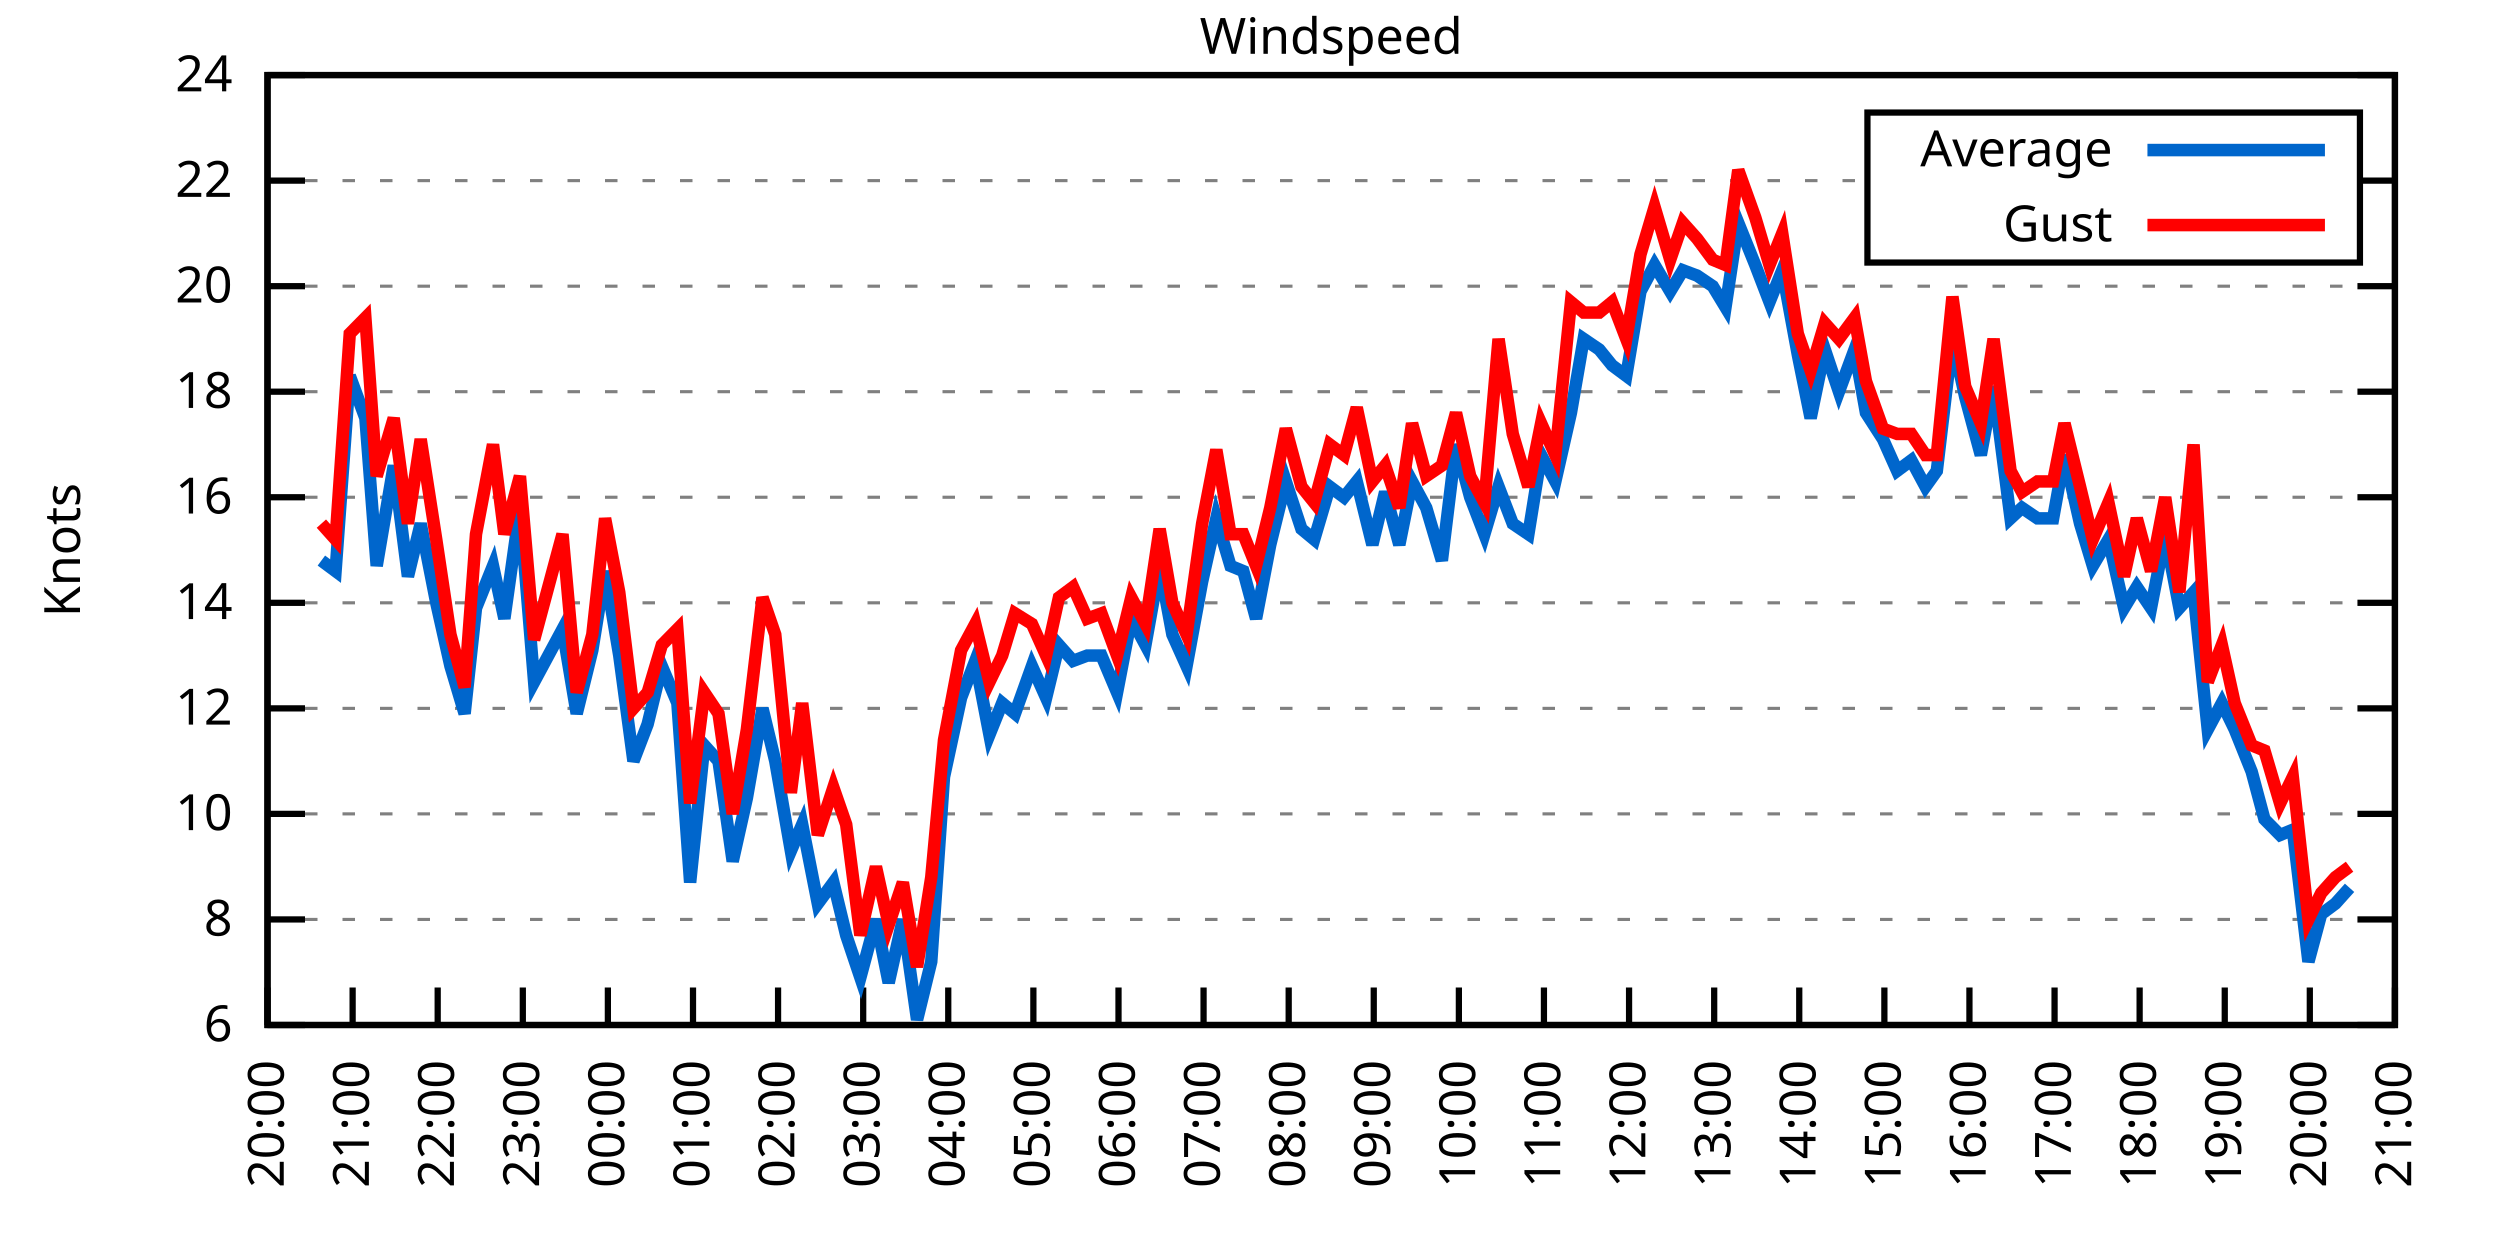
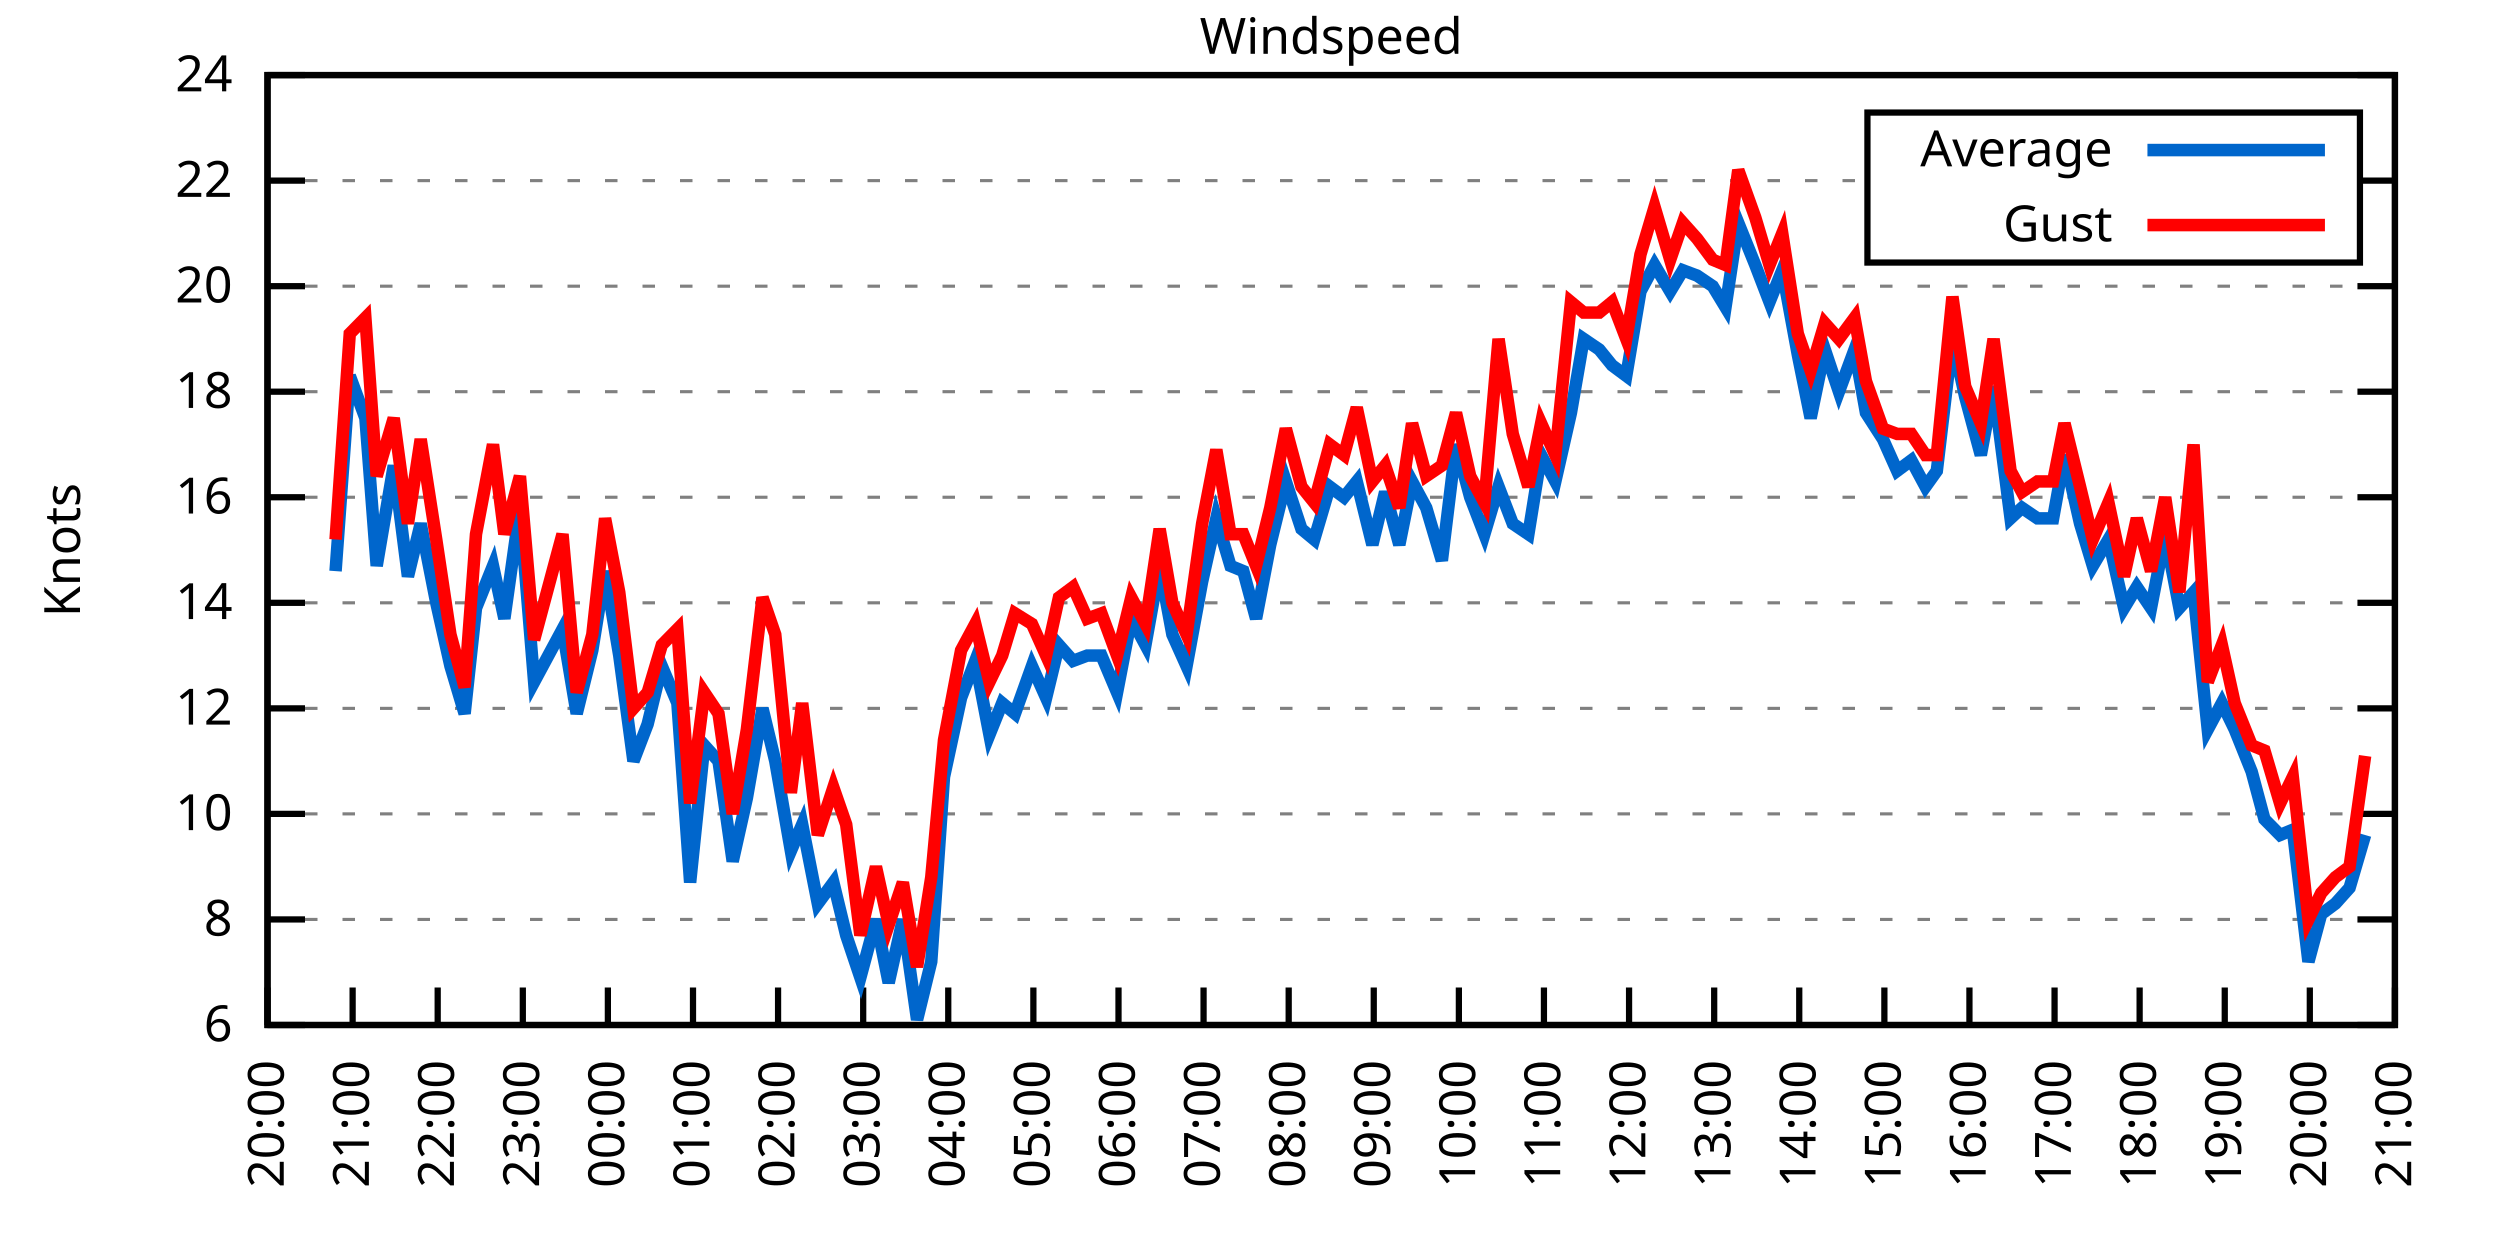
<svg xmlns="http://www.w3.org/2000/svg" xmlns:xlink="http://www.w3.org/1999/xlink" width="400" height="200" viewBox="0 0 400 200">
  <g id="gnuplot_canvas">
    <rect x="0" y="0" width="400" height="200" fill="none" />
    <defs>
      <circle id="gpDot" r="0.5" stroke-width="0.5" stroke="currentColor" />
      <path id="gpPt0" stroke-width="0.333" stroke="currentColor" d="M-1,0 h2 M0,-1 v2" />
      <path id="gpPt1" stroke-width="0.333" stroke="currentColor" d="M-1,-1 L1,1 M1,-1 L-1,1" />
      <path id="gpPt2" stroke-width="0.333" stroke="currentColor" d="M-1,0 L1,0 M0,-1 L0,1 M-1,-1 L1,1 M-1,1 L1,-1" />
      <rect id="gpPt3" stroke-width="0.333" stroke="currentColor" x="-1" y="-1" width="2" height="2" />
      <rect id="gpPt4" stroke-width="0.333" stroke="currentColor" fill="currentColor" x="-1" y="-1" width="2" height="2" />
      <circle id="gpPt5" stroke-width="0.333" stroke="currentColor" cx="0" cy="0" r="1" />
      <use xlink:href="#gpPt5" id="gpPt6" fill="currentColor" stroke="none" />
      <path id="gpPt7" stroke-width="0.333" stroke="currentColor" d="M0,-1.33 L-1.33,0.67 L1.33,0.67 z" />
      <use xlink:href="#gpPt7" id="gpPt8" fill="currentColor" stroke="none" />
      <use xlink:href="#gpPt7" id="gpPt9" stroke="currentColor" transform="rotate(180)" />
      <use xlink:href="#gpPt9" id="gpPt10" fill="currentColor" stroke="none" />
      <use xlink:href="#gpPt3" id="gpPt11" stroke="currentColor" transform="rotate(45)" />
      <use xlink:href="#gpPt11" id="gpPt12" fill="currentColor" stroke="none" />
      <path id="gpPt13" stroke-width="0.333" stroke="currentColor" d="M0,1.330 L1.265,0.411 L0.782,-1.067 L-0.782,-1.076 L-1.265,0.411 z" />
      <use xlink:href="#gpPt13" id="gpPt14" fill="currentColor" stroke="none" />
      <filter id="textbox" filterUnits="objectBoundingBox" x="0" y="0" height="1" width="1">
        <feFlood flood-color="white" flood-opacity="1" result="bgnd" />
        <feComposite in="SourceGraphic" in2="bgnd" operator="atop" />
      </filter>
      <filter id="greybox" filterUnits="objectBoundingBox" x="0" y="0" height="1" width="1">
        <feFlood flood-color="lightgrey" flood-opacity="1" result="grey" />
        <feComposite in="SourceGraphic" in2="grey" operator="atop" />
      </filter>
    </defs>
    <g fill="none" color="white" stroke="currentColor" stroke-width="1.00" stroke-linecap="butt" stroke-linejoin="miter">
</g>
    <g fill="none" color="black" stroke="currentColor" stroke-width="1.00" stroke-linecap="butt" stroke-linejoin="miter">
      <g stroke="none" shape-rendering="crispEdges">
        <polygon fill="rgb(255, 255, 255)" points="42.80,164.00 383.18,164.00 383.18,12.02 42.80,12.02 " />
      </g>
    </g>
    <g fill="none" color="black" stroke="currentColor" stroke-width="1.00" stroke-linecap="butt" stroke-linejoin="miter">
</g>
    <g fill="none" color="black" stroke="black" stroke-width="0.50" stroke-linecap="butt" stroke-linejoin="miter">
</g>
    <g fill="none" color="gray" stroke="currentColor" stroke-width="0.50" stroke-linecap="butt" stroke-linejoin="miter">
      <path stroke="gray" stroke-dasharray="2,4" class="gridline" d="M42.80,164.00 L383.19,164.00  " />
    </g>
    <g fill="none" color="gray" stroke="gray" stroke-width="1.00" stroke-linecap="butt" stroke-linejoin="miter">
</g>
    <g fill="none" color="black" stroke="currentColor" stroke-width="1.00" stroke-linecap="butt" stroke-linejoin="miter">
      <path stroke="black" d="M42.80,164.00 L48.80,164.00 M383.19,164.00 L377.19,164.00  " />
      <g transform="translate(37.20,166.60)" stroke="none" fill="black" font-family="Sans" font-size="8.00" text-anchor="end">
        <text>
          <tspan font-family="Sans"> 6</tspan>
        </text>
      </g>
    </g>
    <g fill="none" color="black" stroke="currentColor" stroke-width="1.00" stroke-linecap="butt" stroke-linejoin="miter">
</g>
    <g fill="none" color="black" stroke="black" stroke-width="0.50" stroke-linecap="butt" stroke-linejoin="miter">
</g>
    <g fill="none" color="gray" stroke="currentColor" stroke-width="0.50" stroke-linecap="butt" stroke-linejoin="miter">
      <path stroke="gray" stroke-dasharray="2,4" class="gridline" d="M42.80,147.11 L383.19,147.11  " />
    </g>
    <g fill="none" color="gray" stroke="gray" stroke-width="1.00" stroke-linecap="butt" stroke-linejoin="miter">
</g>
    <g fill="none" color="black" stroke="currentColor" stroke-width="1.00" stroke-linecap="butt" stroke-linejoin="miter">
      <path stroke="black" d="M42.80,147.11 L48.80,147.11 M383.19,147.11 L377.19,147.11  " />
      <g transform="translate(37.20,149.71)" stroke="none" fill="black" font-family="Sans" font-size="8.00" text-anchor="end">
        <text>
          <tspan font-family="Sans"> 8</tspan>
        </text>
      </g>
    </g>
    <g fill="none" color="black" stroke="currentColor" stroke-width="1.00" stroke-linecap="butt" stroke-linejoin="miter">
</g>
    <g fill="none" color="black" stroke="black" stroke-width="0.50" stroke-linecap="butt" stroke-linejoin="miter">
</g>
    <g fill="none" color="gray" stroke="currentColor" stroke-width="0.50" stroke-linecap="butt" stroke-linejoin="miter">
      <path stroke="gray" stroke-dasharray="2,4" class="gridline" d="M42.80,130.22 L383.19,130.22  " />
    </g>
    <g fill="none" color="gray" stroke="gray" stroke-width="1.00" stroke-linecap="butt" stroke-linejoin="miter">
</g>
    <g fill="none" color="black" stroke="currentColor" stroke-width="1.00" stroke-linecap="butt" stroke-linejoin="miter">
      <path stroke="black" d="M42.80,130.22 L48.80,130.22 M383.19,130.22 L377.19,130.22  " />
      <g transform="translate(37.20,132.82)" stroke="none" fill="black" font-family="Sans" font-size="8.00" text-anchor="end">
        <text>
          <tspan font-family="Sans"> 10</tspan>
        </text>
      </g>
    </g>
    <g fill="none" color="black" stroke="currentColor" stroke-width="1.00" stroke-linecap="butt" stroke-linejoin="miter">
</g>
    <g fill="none" color="black" stroke="black" stroke-width="0.50" stroke-linecap="butt" stroke-linejoin="miter">
</g>
    <g fill="none" color="gray" stroke="currentColor" stroke-width="0.50" stroke-linecap="butt" stroke-linejoin="miter">
      <path stroke="gray" stroke-dasharray="2,4" class="gridline" d="M42.80,113.34 L383.19,113.34  " />
    </g>
    <g fill="none" color="gray" stroke="gray" stroke-width="1.00" stroke-linecap="butt" stroke-linejoin="miter">
</g>
    <g fill="none" color="black" stroke="currentColor" stroke-width="1.00" stroke-linecap="butt" stroke-linejoin="miter">
      <path stroke="black" d="M42.80,113.34 L48.80,113.34 M383.19,113.34 L377.19,113.34  " />
      <g transform="translate(37.20,115.94)" stroke="none" fill="black" font-family="Sans" font-size="8.00" text-anchor="end">
        <text>
          <tspan font-family="Sans"> 12</tspan>
        </text>
      </g>
    </g>
    <g fill="none" color="black" stroke="currentColor" stroke-width="1.00" stroke-linecap="butt" stroke-linejoin="miter">
</g>
    <g fill="none" color="black" stroke="black" stroke-width="0.50" stroke-linecap="butt" stroke-linejoin="miter">
</g>
    <g fill="none" color="gray" stroke="currentColor" stroke-width="0.50" stroke-linecap="butt" stroke-linejoin="miter">
      <path stroke="gray" stroke-dasharray="2,4" class="gridline" d="M42.80,96.45 L383.19,96.45  " />
    </g>
    <g fill="none" color="gray" stroke="gray" stroke-width="1.00" stroke-linecap="butt" stroke-linejoin="miter">
</g>
    <g fill="none" color="black" stroke="currentColor" stroke-width="1.00" stroke-linecap="butt" stroke-linejoin="miter">
      <path stroke="black" d="M42.80,96.45 L48.80,96.45 M383.19,96.45 L377.19,96.45  " />
      <g transform="translate(37.20,99.05)" stroke="none" fill="black" font-family="Sans" font-size="8.00" text-anchor="end">
        <text>
          <tspan font-family="Sans"> 14</tspan>
        </text>
      </g>
    </g>
    <g fill="none" color="black" stroke="currentColor" stroke-width="1.00" stroke-linecap="butt" stroke-linejoin="miter">
</g>
    <g fill="none" color="black" stroke="black" stroke-width="0.50" stroke-linecap="butt" stroke-linejoin="miter">
</g>
    <g fill="none" color="gray" stroke="currentColor" stroke-width="0.50" stroke-linecap="butt" stroke-linejoin="miter">
      <path stroke="gray" stroke-dasharray="2,4" class="gridline" d="M42.80,79.56 L383.19,79.56  " />
    </g>
    <g fill="none" color="gray" stroke="gray" stroke-width="1.00" stroke-linecap="butt" stroke-linejoin="miter">
</g>
    <g fill="none" color="black" stroke="currentColor" stroke-width="1.00" stroke-linecap="butt" stroke-linejoin="miter">
      <path stroke="black" d="M42.80,79.56 L48.80,79.56 M383.19,79.56 L377.19,79.56  " />
      <g transform="translate(37.20,82.16)" stroke="none" fill="black" font-family="Sans" font-size="8.00" text-anchor="end">
        <text>
          <tspan font-family="Sans"> 16</tspan>
        </text>
      </g>
    </g>
    <g fill="none" color="black" stroke="currentColor" stroke-width="1.00" stroke-linecap="butt" stroke-linejoin="miter">
</g>
    <g fill="none" color="black" stroke="black" stroke-width="0.50" stroke-linecap="butt" stroke-linejoin="miter">
</g>
    <g fill="none" color="gray" stroke="currentColor" stroke-width="0.50" stroke-linecap="butt" stroke-linejoin="miter">
      <path stroke="gray" stroke-dasharray="2,4" class="gridline" d="M42.80,62.67 L383.19,62.67  " />
    </g>
    <g fill="none" color="gray" stroke="gray" stroke-width="1.00" stroke-linecap="butt" stroke-linejoin="miter">
</g>
    <g fill="none" color="black" stroke="currentColor" stroke-width="1.00" stroke-linecap="butt" stroke-linejoin="miter">
      <path stroke="black" d="M42.80,62.67 L48.80,62.67 M383.19,62.67 L377.19,62.67  " />
      <g transform="translate(37.20,65.27)" stroke="none" fill="black" font-family="Sans" font-size="8.00" text-anchor="end">
        <text>
          <tspan font-family="Sans"> 18</tspan>
        </text>
      </g>
    </g>
    <g fill="none" color="black" stroke="currentColor" stroke-width="1.00" stroke-linecap="butt" stroke-linejoin="miter">
</g>
    <g fill="none" color="black" stroke="black" stroke-width="0.50" stroke-linecap="butt" stroke-linejoin="miter">
</g>
    <g fill="none" color="gray" stroke="currentColor" stroke-width="0.50" stroke-linecap="butt" stroke-linejoin="miter">
      <path stroke="gray" stroke-dasharray="2,4" class="gridline" d="M42.80,45.79 L383.19,45.79  " />
    </g>
    <g fill="none" color="gray" stroke="gray" stroke-width="1.00" stroke-linecap="butt" stroke-linejoin="miter">
</g>
    <g fill="none" color="black" stroke="currentColor" stroke-width="1.00" stroke-linecap="butt" stroke-linejoin="miter">
      <path stroke="black" d="M42.80,45.79 L48.80,45.79 M383.19,45.79 L377.19,45.79  " />
      <g transform="translate(37.20,48.39)" stroke="none" fill="black" font-family="Sans" font-size="8.00" text-anchor="end">
        <text>
          <tspan font-family="Sans"> 20</tspan>
        </text>
      </g>
    </g>
    <g fill="none" color="black" stroke="currentColor" stroke-width="1.00" stroke-linecap="butt" stroke-linejoin="miter">
</g>
    <g fill="none" color="black" stroke="black" stroke-width="0.50" stroke-linecap="butt" stroke-linejoin="miter">
</g>
    <g fill="none" color="gray" stroke="currentColor" stroke-width="0.50" stroke-linecap="butt" stroke-linejoin="miter">
      <path stroke="gray" stroke-dasharray="2,4" class="gridline" d="M42.80,28.90 L298.79,28.90 M377.59,28.90 L383.19,28.90  " />
    </g>
    <g fill="none" color="gray" stroke="gray" stroke-width="1.00" stroke-linecap="butt" stroke-linejoin="miter">
</g>
    <g fill="none" color="black" stroke="currentColor" stroke-width="1.00" stroke-linecap="butt" stroke-linejoin="miter">
      <path stroke="black" d="M42.80,28.90 L48.80,28.90 M383.19,28.90 L377.19,28.90  " />
      <g transform="translate(37.20,31.50)" stroke="none" fill="black" font-family="Sans" font-size="8.00" text-anchor="end">
        <text>
          <tspan font-family="Sans"> 22</tspan>
        </text>
      </g>
    </g>
    <g fill="none" color="black" stroke="currentColor" stroke-width="1.00" stroke-linecap="butt" stroke-linejoin="miter">
</g>
    <g fill="none" color="black" stroke="black" stroke-width="0.50" stroke-linecap="butt" stroke-linejoin="miter">
</g>
    <g fill="none" color="gray" stroke="currentColor" stroke-width="0.50" stroke-linecap="butt" stroke-linejoin="miter">
      <path stroke="gray" stroke-dasharray="2,4" class="gridline" d="M42.80,12.01 L383.19,12.01  " />
    </g>
    <g fill="none" color="gray" stroke="gray" stroke-width="1.00" stroke-linecap="butt" stroke-linejoin="miter">
</g>
    <g fill="none" color="black" stroke="currentColor" stroke-width="1.00" stroke-linecap="butt" stroke-linejoin="miter">
      <path stroke="black" d="M42.80,12.01 L48.80,12.01 M383.19,12.01 L377.19,12.01  " />
      <g transform="translate(37.20,14.61)" stroke="none" fill="black" font-family="Sans" font-size="8.00" text-anchor="end">
        <text>
          <tspan font-family="Sans"> 24</tspan>
        </text>
      </g>
    </g>
    <g fill="none" color="black" stroke="currentColor" stroke-width="1.00" stroke-linecap="butt" stroke-linejoin="miter">
      <path stroke="black" d="M42.80,164.00 L42.80,158.00  " />
      <g transform="translate(45.40,169.60) rotate(270.00)" stroke="none" fill="black" font-family="Sans" font-size="8.00" text-anchor="end">
        <text>
          <tspan font-family="Sans">20:00</tspan>
        </text>
      </g>
    </g>
    <g fill="none" color="black" stroke="currentColor" stroke-width="1.00" stroke-linecap="butt" stroke-linejoin="miter">
      <path stroke="black" d="M56.42,164.00 L56.42,158.00  " />
      <g transform="translate(59.02,169.60) rotate(270.00)" stroke="none" fill="black" font-family="Sans" font-size="8.00" text-anchor="end">
        <text>
          <tspan font-family="Sans">21:00</tspan>
        </text>
      </g>
    </g>
    <g fill="none" color="black" stroke="currentColor" stroke-width="1.00" stroke-linecap="butt" stroke-linejoin="miter">
      <path stroke="black" d="M70.03,164.00 L70.03,158.00  " />
      <g transform="translate(72.63,169.60) rotate(270.00)" stroke="none" fill="black" font-family="Sans" font-size="8.00" text-anchor="end">
        <text>
          <tspan font-family="Sans">22:00</tspan>
        </text>
      </g>
    </g>
    <g fill="none" color="black" stroke="currentColor" stroke-width="1.00" stroke-linecap="butt" stroke-linejoin="miter">
      <path stroke="black" d="M83.65,164.00 L83.65,158.00  " />
      <g transform="translate(86.25,169.60) rotate(270.00)" stroke="none" fill="black" font-family="Sans" font-size="8.00" text-anchor="end">
        <text>
          <tspan font-family="Sans">23:00</tspan>
        </text>
      </g>
    </g>
    <g fill="none" color="black" stroke="currentColor" stroke-width="1.00" stroke-linecap="butt" stroke-linejoin="miter">
      <path stroke="black" d="M97.26,164.00 L97.26,158.00  " />
      <g transform="translate(99.86,169.60) rotate(270.00)" stroke="none" fill="black" font-family="Sans" font-size="8.00" text-anchor="end">
        <text>
          <tspan font-family="Sans">00:00</tspan>
        </text>
      </g>
    </g>
    <g fill="none" color="black" stroke="currentColor" stroke-width="1.00" stroke-linecap="butt" stroke-linejoin="miter">
      <path stroke="black" d="M110.88,164.00 L110.88,158.00  " />
      <g transform="translate(113.48,169.60) rotate(270.00)" stroke="none" fill="black" font-family="Sans" font-size="8.00" text-anchor="end">
        <text>
          <tspan font-family="Sans">01:00</tspan>
        </text>
      </g>
    </g>
    <g fill="none" color="black" stroke="currentColor" stroke-width="1.00" stroke-linecap="butt" stroke-linejoin="miter">
      <path stroke="black" d="M124.49,164.00 L124.49,158.00  " />
      <g transform="translate(127.09,169.60) rotate(270.00)" stroke="none" fill="black" font-family="Sans" font-size="8.00" text-anchor="end">
        <text>
          <tspan font-family="Sans">02:00</tspan>
        </text>
      </g>
    </g>
    <g fill="none" color="black" stroke="currentColor" stroke-width="1.00" stroke-linecap="butt" stroke-linejoin="miter">
      <path stroke="black" d="M138.11,164.00 L138.11,158.00  " />
      <g transform="translate(140.71,169.60) rotate(270.00)" stroke="none" fill="black" font-family="Sans" font-size="8.00" text-anchor="end">
        <text>
          <tspan font-family="Sans">03:00</tspan>
        </text>
      </g>
    </g>
    <g fill="none" color="black" stroke="currentColor" stroke-width="1.00" stroke-linecap="butt" stroke-linejoin="miter">
      <path stroke="black" d="M151.72,164.00 L151.72,158.00  " />
      <g transform="translate(154.32,169.60) rotate(270.00)" stroke="none" fill="black" font-family="Sans" font-size="8.00" text-anchor="end">
        <text>
          <tspan font-family="Sans">04:00</tspan>
        </text>
      </g>
    </g>
    <g fill="none" color="black" stroke="currentColor" stroke-width="1.00" stroke-linecap="butt" stroke-linejoin="miter">
      <path stroke="black" d="M165.34,164.00 L165.34,158.00  " />
      <g transform="translate(167.94,169.60) rotate(270.00)" stroke="none" fill="black" font-family="Sans" font-size="8.00" text-anchor="end">
        <text>
          <tspan font-family="Sans">05:00</tspan>
        </text>
      </g>
    </g>
    <g fill="none" color="black" stroke="currentColor" stroke-width="1.00" stroke-linecap="butt" stroke-linejoin="miter">
      <path stroke="black" d="M178.96,164.00 L178.96,158.00  " />
      <g transform="translate(181.56,169.60) rotate(270.00)" stroke="none" fill="black" font-family="Sans" font-size="8.00" text-anchor="end">
        <text>
          <tspan font-family="Sans">06:00</tspan>
        </text>
      </g>
    </g>
    <g fill="none" color="black" stroke="currentColor" stroke-width="1.00" stroke-linecap="butt" stroke-linejoin="miter">
      <path stroke="black" d="M192.57,164.00 L192.57,158.00  " />
      <g transform="translate(195.17,169.60) rotate(270.00)" stroke="none" fill="black" font-family="Sans" font-size="8.00" text-anchor="end">
        <text>
          <tspan font-family="Sans">07:00</tspan>
        </text>
      </g>
    </g>
    <g fill="none" color="black" stroke="currentColor" stroke-width="1.00" stroke-linecap="butt" stroke-linejoin="miter">
      <path stroke="black" d="M206.19,164.00 L206.19,158.00  " />
      <g transform="translate(208.79,169.60) rotate(270.00)" stroke="none" fill="black" font-family="Sans" font-size="8.00" text-anchor="end">
        <text>
          <tspan font-family="Sans">08:00</tspan>
        </text>
      </g>
    </g>
    <g fill="none" color="black" stroke="currentColor" stroke-width="1.00" stroke-linecap="butt" stroke-linejoin="miter">
      <path stroke="black" d="M219.80,164.00 L219.80,158.00  " />
      <g transform="translate(222.40,169.60) rotate(270.00)" stroke="none" fill="black" font-family="Sans" font-size="8.00" text-anchor="end">
        <text>
          <tspan font-family="Sans">09:00</tspan>
        </text>
      </g>
    </g>
    <g fill="none" color="black" stroke="currentColor" stroke-width="1.00" stroke-linecap="butt" stroke-linejoin="miter">
      <path stroke="black" d="M233.42,164.00 L233.42,158.00  " />
      <g transform="translate(236.02,169.60) rotate(270.00)" stroke="none" fill="black" font-family="Sans" font-size="8.00" text-anchor="end">
        <text>
          <tspan font-family="Sans">10:00</tspan>
        </text>
      </g>
    </g>
    <g fill="none" color="black" stroke="currentColor" stroke-width="1.00" stroke-linecap="butt" stroke-linejoin="miter">
      <path stroke="black" d="M247.03,164.00 L247.03,158.00  " />
      <g transform="translate(249.63,169.60) rotate(270.00)" stroke="none" fill="black" font-family="Sans" font-size="8.00" text-anchor="end">
        <text>
          <tspan font-family="Sans">11:00</tspan>
        </text>
      </g>
    </g>
    <g fill="none" color="black" stroke="currentColor" stroke-width="1.00" stroke-linecap="butt" stroke-linejoin="miter">
      <path stroke="black" d="M260.65,164.00 L260.65,158.00  " />
      <g transform="translate(263.25,169.60) rotate(270.00)" stroke="none" fill="black" font-family="Sans" font-size="8.00" text-anchor="end">
        <text>
          <tspan font-family="Sans">12:00</tspan>
        </text>
      </g>
    </g>
    <g fill="none" color="black" stroke="currentColor" stroke-width="1.00" stroke-linecap="butt" stroke-linejoin="miter">
      <path stroke="black" d="M274.27,164.00 L274.27,158.00  " />
      <g transform="translate(276.87,169.60) rotate(270.00)" stroke="none" fill="black" font-family="Sans" font-size="8.00" text-anchor="end">
        <text>
          <tspan font-family="Sans">13:00</tspan>
        </text>
      </g>
    </g>
    <g fill="none" color="black" stroke="currentColor" stroke-width="1.00" stroke-linecap="butt" stroke-linejoin="miter">
      <path stroke="black" d="M287.88,164.00 L287.88,158.00  " />
      <g transform="translate(290.48,169.60) rotate(270.00)" stroke="none" fill="black" font-family="Sans" font-size="8.00" text-anchor="end">
        <text>
          <tspan font-family="Sans">14:00</tspan>
        </text>
      </g>
    </g>
    <g fill="none" color="black" stroke="currentColor" stroke-width="1.00" stroke-linecap="butt" stroke-linejoin="miter">
      <path stroke="black" d="M301.50,164.00 L301.50,158.00  " />
      <g transform="translate(304.10,169.60) rotate(270.00)" stroke="none" fill="black" font-family="Sans" font-size="8.00" text-anchor="end">
        <text>
          <tspan font-family="Sans">15:00</tspan>
        </text>
      </g>
    </g>
    <g fill="none" color="black" stroke="currentColor" stroke-width="1.00" stroke-linecap="butt" stroke-linejoin="miter">
      <path stroke="black" d="M315.11,164.00 L315.11,158.00  " />
      <g transform="translate(317.71,169.60) rotate(270.00)" stroke="none" fill="black" font-family="Sans" font-size="8.00" text-anchor="end">
        <text>
          <tspan font-family="Sans">16:00</tspan>
        </text>
      </g>
    </g>
    <g fill="none" color="black" stroke="currentColor" stroke-width="1.00" stroke-linecap="butt" stroke-linejoin="miter">
      <path stroke="black" d="M328.73,164.00 L328.73,158.00  " />
      <g transform="translate(331.33,169.60) rotate(270.00)" stroke="none" fill="black" font-family="Sans" font-size="8.00" text-anchor="end">
        <text>
          <tspan font-family="Sans">17:00</tspan>
        </text>
      </g>
    </g>
    <g fill="none" color="black" stroke="currentColor" stroke-width="1.00" stroke-linecap="butt" stroke-linejoin="miter">
      <path stroke="black" d="M342.34,164.00 L342.34,158.00  " />
      <g transform="translate(344.94,169.60) rotate(270.00)" stroke="none" fill="black" font-family="Sans" font-size="8.00" text-anchor="end">
        <text>
          <tspan font-family="Sans">18:00</tspan>
        </text>
      </g>
    </g>
    <g fill="none" color="black" stroke="currentColor" stroke-width="1.00" stroke-linecap="butt" stroke-linejoin="miter">
      <path stroke="black" d="M355.96,164.00 L355.96,158.00  " />
      <g transform="translate(358.56,169.60) rotate(270.00)" stroke="none" fill="black" font-family="Sans" font-size="8.00" text-anchor="end">
        <text>
          <tspan font-family="Sans">19:00</tspan>
        </text>
      </g>
    </g>
    <g fill="none" color="black" stroke="currentColor" stroke-width="1.00" stroke-linecap="butt" stroke-linejoin="miter">
      <path stroke="black" d="M369.57,164.00 L369.57,158.00  " />
      <g transform="translate(372.17,169.60) rotate(270.00)" stroke="none" fill="black" font-family="Sans" font-size="8.00" text-anchor="end">
        <text>
          <tspan font-family="Sans">20:00</tspan>
        </text>
      </g>
    </g>
    <g fill="none" color="black" stroke="currentColor" stroke-width="1.00" stroke-linecap="butt" stroke-linejoin="miter">
      <path stroke="black" d="M383.19,164.00 L383.19,158.00  " />
      <g transform="translate(385.79,169.60) rotate(270.00)" stroke="none" fill="black" font-family="Sans" font-size="8.00" text-anchor="end">
        <text>
          <tspan font-family="Sans">21:00</tspan>
        </text>
      </g>
    </g>
    <g fill="none" color="black" stroke="currentColor" stroke-width="1.00" stroke-linecap="butt" stroke-linejoin="miter">
</g>
    <g fill="none" color="black" stroke="currentColor" stroke-width="1.00" stroke-linecap="butt" stroke-linejoin="miter">
      <path stroke="black" d="M42.80,12.01 L42.80,164.00 L383.19,164.00 L383.19,12.01 L42.80,12.01 Z  " />
    </g>
    <g fill="none" color="black" stroke="currentColor" stroke-width="1.00" stroke-linecap="butt" stroke-linejoin="miter">
</g>
    <g fill="none" color="black" stroke="currentColor" stroke-width="1.00" stroke-linecap="butt" stroke-linejoin="miter">
      <path stroke="black" d="M298.79,42.01 L298.79,18.01 L377.59,18.01 L377.59,42.01 L298.79,42.01 Z  " />
    </g>
    <g id="Windspeed_plot_1">
      <g fill="none" color="white" stroke="black" stroke-width="2.00" stroke-linecap="butt" stroke-linejoin="miter">
</g>
      <g fill="none" color="black" stroke="currentColor" stroke-width="2.00" stroke-linecap="butt" stroke-linejoin="miter">
        <g transform="translate(337.99,26.61)" stroke="none" fill="black" font-family="Sans" font-size="8.00" text-anchor="end">
          <text>
            <tspan font-family="Sans">Average</tspan>
          </text>
        </g>
      </g>
      <g fill="none" color="black" stroke="currentColor" stroke-width="2.00" stroke-linecap="butt" stroke-linejoin="miter">
-         <path stroke="rgb(  0, 102, 204)" d="M343.59,24.01 L371.99,24.01 M51.42,89.69 L53.69,91.38 L55.96,60.14 L58.46,66.90 L60.27,90.54 L63.00,74.49   L65.27,92.23 L67.31,83.78 L69.80,96.45 L72.07,106.58 L74.34,114.18 L76.16,97.29 L78.88,90.54 L80.70,98.98   L83.19,81.25 L85.46,109.11 L90.00,100.67 L92.27,114.18 L94.77,104.05 L96.81,91.38 L99.08,104.89 L101.35,121.78   L103.62,115.87 L105.89,106.58 L108.38,112.49 L110.42,141.20 L112.69,119.25 L114.96,121.78 L117.23,137.82 L119.50,127.69   L122.00,113.34 L124.04,121.78 L126.54,136.14 L128.35,131.91 L130.85,144.58 L133.34,141.20 L135.39,149.65 L137.66,156.40   L140.15,147.11 L142.19,157.24 L144.46,147.11 L146.73,163.16 L149.00,153.87 L151.04,124.31 L153.77,111.65 L156.04,105.74   L158.31,117.56 L160.35,112.49 L162.39,114.18 L165.11,106.58 L167.38,111.65 L169.43,103.20 L171.69,105.74 L173.96,104.89   L176.23,104.89 L178.73,110.80 L181.00,98.98 L183.27,103.20 L185.54,90.54 L187.58,101.52 L189.85,106.58 L192.34,93.07   L194.61,82.94 L196.88,90.54 L198.93,91.38 L200.97,98.98 L203.24,87.16 L205.73,77.03 L208.23,84.63 L210.27,86.32   L212.77,77.87 L215.04,79.56 L217.08,77.03 L219.58,87.16 L221.62,78.72 L223.89,87.16 L225.93,77.03 L228.20,81.25   L230.70,89.69 L232.96,71.12 L235.23,79.56 L237.50,85.47 L239.77,77.87 L242.04,83.78 L244.54,85.47 L246.58,72.81   L248.85,77.03 L251.35,66.05 L253.39,54.23 L255.88,55.92 L257.93,58.45 L260.20,60.14 L262.47,46.63 L264.73,42.41   L267.23,46.63 L269.27,43.25 L271.54,44.10 L274.04,45.79 L276.08,49.16 L278.12,35.65 L280.85,42.41 L283.12,48.32   L285.16,43.25 L287.65,56.76 L289.70,66.90 L291.97,55.92 L294.23,62.67 L296.73,55.92 L298.55,66.05 L301.27,70.27   L303.54,75.34 L305.81,73.65 L308.08,77.87 L309.89,75.34 L312.39,54.23 L314.43,63.52 L316.93,72.81 L318.97,61.83   L321.69,82.94 L323.51,81.25 L326.00,82.94 L328.50,82.94 L330.32,72.81 L332.81,83.78 L334.85,90.54 L337.35,86.32   L339.85,97.29 L341.89,93.92 L344.16,97.29 L346.43,85.47 L348.70,97.29 L350.97,94.76 L353.24,116.71 L355.50,112.49   L357.55,116.71 L360.27,123.47 L362.31,131.07 L364.81,133.60 L366.85,132.76 L369.35,153.87 L371.39,146.27 L373.66,144.58   L375.93,142.05  " />
+         <path stroke="rgb(  0, 102, 204)" d="M343.59,24.01 L371.99,24.01 M53.69,91.38 L55.96,60.14 L58.46,66.90 L60.27,90.54 L63.00,74.49 L65.27,92.23   L67.31,83.78 L69.80,96.45 L72.07,106.58 L74.34,114.18 L76.16,97.29 L78.88,90.54 L80.70,98.98 L83.19,81.25   L85.46,109.11 L90.00,100.67 L92.27,114.18 L94.77,104.05 L96.81,91.38 L99.08,104.89 L101.35,121.78 L103.62,115.87   L105.89,106.58 L108.38,112.49 L110.42,141.20 L112.69,119.25 L114.96,121.78 L117.23,137.82 L119.50,127.69 L122.00,113.34   L124.04,121.78 L126.54,136.14 L128.35,131.91 L130.85,144.58 L133.34,141.20 L135.39,149.65 L137.66,156.40 L140.15,147.11   L142.19,157.24 L144.46,147.11 L146.73,163.16 L149.00,153.87 L151.04,124.31 L153.77,111.65 L156.04,105.74 L158.31,117.56   L160.35,112.49 L162.39,114.18 L165.11,106.58 L167.38,111.65 L169.43,103.20 L171.69,105.74 L173.96,104.89 L176.23,104.89   L178.73,110.80 L181.00,98.98 L183.27,103.20 L185.54,90.54 L187.58,101.52 L189.85,106.58 L192.34,93.07 L194.61,82.94   L196.88,90.54 L198.93,91.38 L200.97,98.98 L203.24,87.16 L205.73,77.03 L208.23,84.63 L210.27,86.32 L212.77,77.87   L215.04,79.56 L217.08,77.03 L219.58,87.16 L221.62,78.72 L223.89,87.16 L225.93,77.03 L228.20,81.25 L230.70,89.69   L232.96,71.12 L235.23,79.56 L237.50,85.47 L239.77,77.87 L242.04,83.78 L244.54,85.47 L246.58,72.81 L248.85,77.03   L251.35,66.05 L253.39,54.23 L255.88,55.92 L257.93,58.45 L260.20,60.14 L262.47,46.63 L264.73,42.41 L267.23,46.63   L269.27,43.25 L271.54,44.10 L274.04,45.79 L276.08,49.16 L278.12,35.65 L280.85,42.41 L283.12,48.32 L285.16,43.25   L287.65,56.76 L289.70,66.90 L291.97,55.92 L294.23,62.67 L296.73,55.92 L298.55,66.05 L301.27,70.27 L303.54,75.34   L305.81,73.65 L308.08,77.87 L309.89,75.34 L312.39,54.23 L314.43,63.52 L316.93,72.81 L318.97,61.83 L321.69,82.94   L323.51,81.25 L326.00,82.94 L328.50,82.94 L330.32,72.81 L332.81,83.78 L334.85,90.54 L337.35,86.32 L339.85,97.29   L341.89,93.92 L344.16,97.29 L346.43,85.47 L348.70,97.29 L350.97,94.76 L353.24,116.71 L355.50,112.49 L357.55,116.71   L360.27,123.47 L362.31,131.07 L364.81,133.60 L366.85,132.76 L369.35,153.87 L371.39,146.27 L373.66,144.58 L375.93,142.05   L378.42,133.60  " />
      </g>
    </g>
    <g id="Windspeed_plot_2">
      <g fill="none" color="black" stroke="currentColor" stroke-width="2.00" stroke-linecap="butt" stroke-linejoin="miter">
        <g transform="translate(337.99,38.61)" stroke="none" fill="black" font-family="Sans" font-size="8.00" text-anchor="end">
          <text>
            <tspan font-family="Sans">Gust</tspan>
          </text>
        </g>
      </g>
      <g fill="none" color="black" stroke="currentColor" stroke-width="2.00" stroke-linecap="butt" stroke-linejoin="miter">
-         <path stroke="rgb(255,   0,   0)" d="M343.59,36.01 L371.99,36.01 M51.42,83.78 L53.69,86.32 L55.96,53.39 L58.46,50.85 L60.27,76.18 L63.00,66.90   L65.27,83.78 L67.31,70.27 L69.80,86.32 L72.07,101.52 L74.34,109.96 L76.16,85.47 L78.88,71.12 L80.70,85.47   L83.19,76.18 L85.46,102.36 L90.00,85.47 L92.27,110.80 L94.77,101.52 L96.81,82.94 L99.08,94.76 L101.35,113.34   L103.62,110.80 L105.89,103.20 L108.38,100.67 L110.42,128.54 L112.69,110.80 L114.96,114.18 L117.23,130.22 L119.50,116.71   L122.00,95.60 L124.04,101.52 L126.54,126.85 L128.35,112.49 L130.85,133.60 L133.34,126.00 L135.39,131.91 L137.66,149.65   L140.15,138.67 L142.19,147.96 L144.46,141.20 L146.73,154.71 L149.00,140.36 L151.04,118.40 L153.77,104.05 L156.04,99.83   L158.31,109.11 L160.35,104.89 L162.39,98.14 L165.11,99.83 L167.38,104.89 L169.43,95.60 L171.69,93.92 L173.96,98.98   L176.23,98.14 L178.73,104.89 L181.00,95.60 L183.27,99.83 L185.54,84.63 L187.58,96.45 L189.85,101.52 L192.34,83.78   L194.61,71.96 L196.88,85.47 L198.93,85.47 L200.97,90.54 L203.24,81.25 L205.73,68.58 L208.23,77.87 L210.27,80.41   L212.77,71.12 L215.04,72.81 L217.08,65.21 L219.58,77.03 L221.62,74.49 L223.89,81.25 L225.93,67.74 L228.20,76.18   L230.70,74.49 L232.96,66.05 L235.23,76.18 L237.50,80.41 L239.77,54.23 L242.04,69.43 L244.54,77.87 L246.58,67.74   L248.85,72.81 L251.35,48.32 L253.39,50.01 L255.88,50.01 L257.93,48.32 L260.20,54.23 L262.47,40.72 L264.73,33.12   L267.23,41.56 L269.27,35.65 L271.54,38.19 L274.04,41.56 L276.08,42.41 L278.12,27.21 L280.85,34.81 L283.12,42.41   L285.16,37.34 L287.65,53.39 L289.70,59.30 L291.97,51.70 L294.23,54.23 L296.73,50.85 L298.55,60.98 L301.27,68.58   L303.54,69.43 L305.81,69.43 L308.08,72.81 L309.89,72.81 L312.39,47.47 L314.43,61.83 L316.93,67.74 L318.97,54.23   L321.69,75.34 L323.51,78.72 L326.00,77.03 L328.50,77.03 L330.32,67.74 L332.81,77.87 L334.85,86.32 L337.35,80.41   L339.85,92.23 L341.89,82.94 L344.16,91.38 L346.43,79.56 L348.70,94.76 L350.97,71.12 L353.24,109.11 L355.50,103.20   L357.55,112.49 L360.27,119.25 L362.31,120.09 L364.81,128.54 L366.85,124.31 L369.35,147.11 L371.39,142.89 L373.66,140.36   L375.93,138.67  " />
+         <path stroke="rgb(255,   0,   0)" d="M343.59,36.01 L371.99,36.01 M53.69,86.32 L55.96,53.39 L58.46,50.85 L60.27,76.18 L63.00,66.90 L65.27,83.78   L67.31,70.27 L69.80,86.32 L72.07,101.52 L74.34,109.96 L76.16,85.47 L78.88,71.12 L80.70,85.47 L83.19,76.18   L85.46,102.36 L90.00,85.47 L92.27,110.80 L94.77,101.52 L96.81,82.94 L99.08,94.76 L101.35,113.34 L103.62,110.80   L105.89,103.20 L108.38,100.67 L110.42,128.54 L112.69,110.80 L114.96,114.18 L117.23,130.22 L119.50,116.71 L122.00,95.60   L124.04,101.52 L126.54,126.85 L128.35,112.49 L130.85,133.60 L133.34,126.00 L135.39,131.91 L137.66,149.65 L140.15,138.67   L142.19,147.96 L144.46,141.20 L146.73,154.71 L149.00,140.36 L151.04,118.40 L153.77,104.05 L156.04,99.83 L158.31,109.11   L160.35,104.89 L162.39,98.14 L165.11,99.83 L167.38,104.89 L169.43,95.60 L171.69,93.92 L173.96,98.98 L176.23,98.14   L178.73,104.89 L181.00,95.60 L183.27,99.83 L185.54,84.63 L187.58,96.45 L189.85,101.52 L192.34,83.78 L194.61,71.96   L196.88,85.47 L198.93,85.47 L200.97,90.54 L203.24,81.25 L205.73,68.58 L208.23,77.87 L210.27,80.41 L212.77,71.12   L215.04,72.81 L217.08,65.21 L219.58,77.03 L221.62,74.49 L223.89,81.25 L225.93,67.74 L228.20,76.18 L230.70,74.49   L232.96,66.05 L235.23,76.18 L237.50,80.41 L239.77,54.23 L242.04,69.43 L244.54,77.87 L246.58,67.74 L248.85,72.81   L251.35,48.32 L253.39,50.01 L255.88,50.01 L257.93,48.32 L260.20,54.23 L262.47,40.72 L264.73,33.12 L267.23,41.56   L269.27,35.65 L271.54,38.19 L274.04,41.56 L276.08,42.41 L278.12,27.21 L280.85,34.81 L283.12,42.41 L285.16,37.34   L287.65,53.39 L289.70,59.30 L291.97,51.70 L294.23,54.23 L296.73,50.85 L298.55,60.98 L301.27,68.58 L303.54,69.43   L305.81,69.43 L308.08,72.81 L309.89,72.81 L312.39,47.47 L314.43,61.83 L316.93,67.74 L318.97,54.23 L321.69,75.34   L323.51,78.72 L326.00,77.03 L328.50,77.03 L330.32,67.74 L332.81,77.87 L334.85,86.32 L337.35,80.41 L339.85,92.23   L341.89,82.94 L344.16,91.38 L346.43,79.56 L348.70,94.76 L350.97,71.12 L353.24,109.11 L355.50,103.20 L357.55,112.49   L360.27,119.25 L362.31,120.09 L364.81,128.54 L366.85,124.31 L369.35,147.11 L371.39,142.89 L373.66,140.36 L375.93,138.67   L378.42,120.94  " />
      </g>
    </g>
    <g fill="none" color="black" stroke="currentColor" stroke-width="2.00" stroke-linecap="butt" stroke-linejoin="miter">
</g>
    <g fill="none" color="black" stroke="black" stroke-width="1.00" stroke-linecap="butt" stroke-linejoin="miter">
</g>
    <g fill="none" color="black" stroke="currentColor" stroke-width="1.00" stroke-linecap="butt" stroke-linejoin="miter">
      <path stroke="black" d="M42.80,12.01 L42.80,164.00 L383.19,164.00 L383.19,12.01 L42.80,12.01 Z  " />
      <g transform="translate(12.80,88.01) rotate(270.00)" stroke="none" fill="black" font-family="Sans" font-size="8.00" text-anchor="middle">
        <text>
          <tspan font-family="Sans">Knots</tspan>
        </text>
      </g>
    </g>
    <g fill="none" color="black" stroke="currentColor" stroke-width="1.00" stroke-linecap="butt" stroke-linejoin="miter">
</g>
    <g fill="none" color="black" stroke="currentColor" stroke-width="1.00" stroke-linecap="butt" stroke-linejoin="miter">
      <g transform="translate(212.99,8.61)" stroke="none" fill="black" font-family="Sans" font-size="8.00" text-anchor="middle">
        <text>
          <tspan font-family="Sans">Windspeed</tspan>
        </text>
      </g>
    </g>
    <g fill="none" color="black" stroke="currentColor" stroke-width="1.00" stroke-linecap="butt" stroke-linejoin="miter">
</g>
  </g>
</svg>
